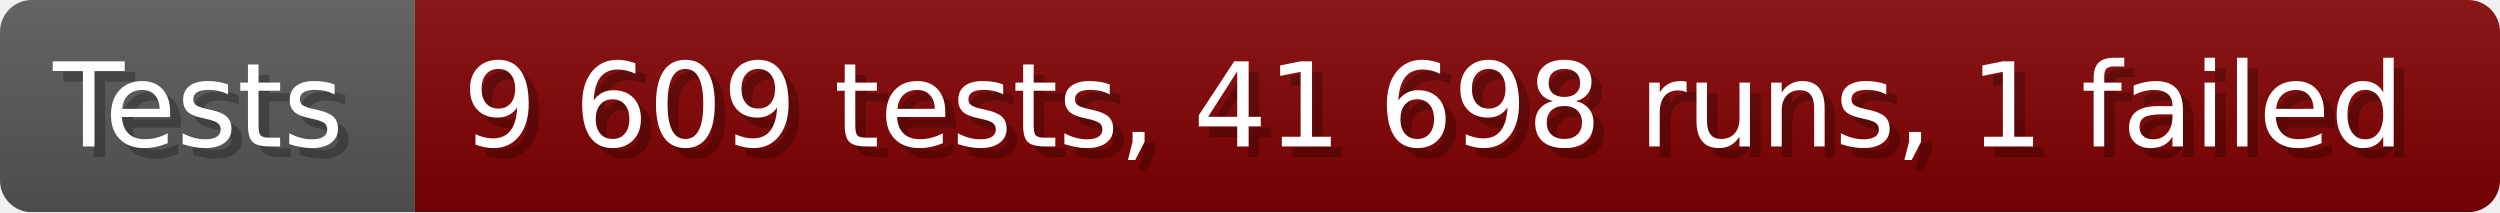
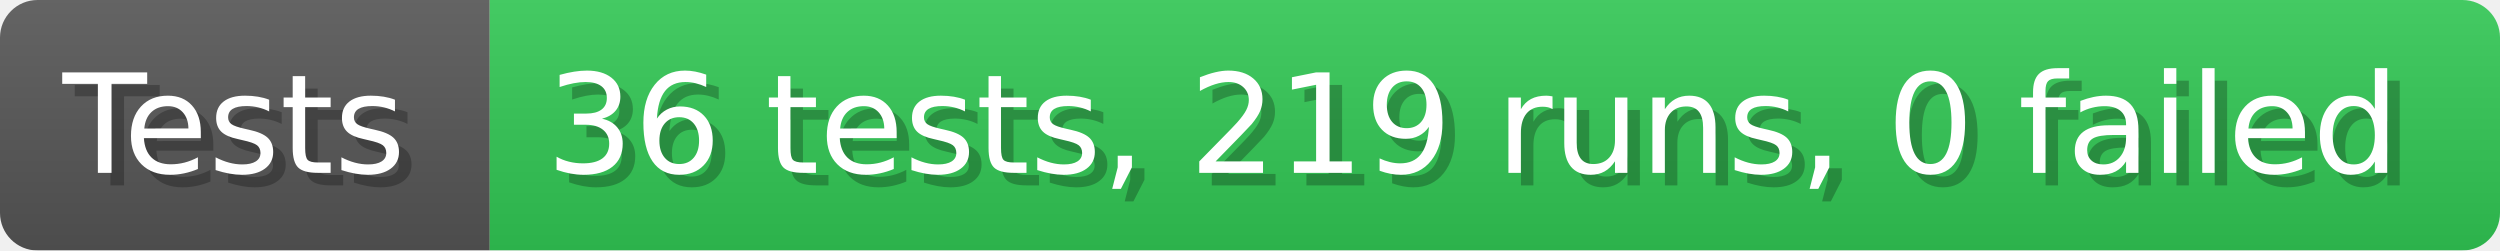
- <svg xmlns="http://www.w3.org/2000/svg" width="235.6" height="20" viewBox="0 0 2356 200" role="img" aria-label="Tests: 9 609 tests, 41 698 runs, 1 failed">
+ <svg xmlns="http://www.w3.org/2000/svg" width="199.6" height="20" viewBox="0 0 1996 200" role="img" aria-label="Tests: 36 tests, 219 runs, 0 failed">
  <linearGradient id="a" x2="0" y2="100%">
    <stop offset="0" stop-opacity=".1" stop-color="#EEE" />
    <stop offset="1" stop-opacity=".1" />
  </linearGradient>
  <mask id="m">
-     <rect width="2356" height="200" rx="30" fill="#FFF" />
+     <rect width="1996" height="200" rx="30" fill="#FFF" />
  </mask>
  <g mask="url(#m)">
    <rect width="391" height="200" fill="#555" />
-     <rect width="1965" height="200" fill="#800000" x="391" />
-     <rect width="2356" height="200" fill="url(#a)" />
+     <rect width="1605" height="200" fill="#31c653" x="391" />
+     <rect width="1996" height="200" fill="url(#a)" />
  </g>
  <g aria-hidden="true" fill="#fff" text-anchor="start" font-family="Verdana,DejaVu Sans,sans-serif" font-size="110">
    <text x="60" y="148" textLength="291" fill="#000" opacity="0.25">Tests</text>
    <text x="50" y="138" textLength="291">Tests</text>
-     <text x="446" y="148" textLength="1865" fill="#000" opacity="0.25">9 609 tests, 41 698 runs, 1 failed</text>
-     <text x="436" y="138" textLength="1865">9 609 tests, 41 698 runs, 1 failed</text>
+     <text x="446" y="148" textLength="1505" fill="#000" opacity="0.25">36 tests, 219 runs, 0 failed</text>
+     <text x="436" y="138" textLength="1505">36 tests, 219 runs, 0 failed</text>
  </g>
</svg>
